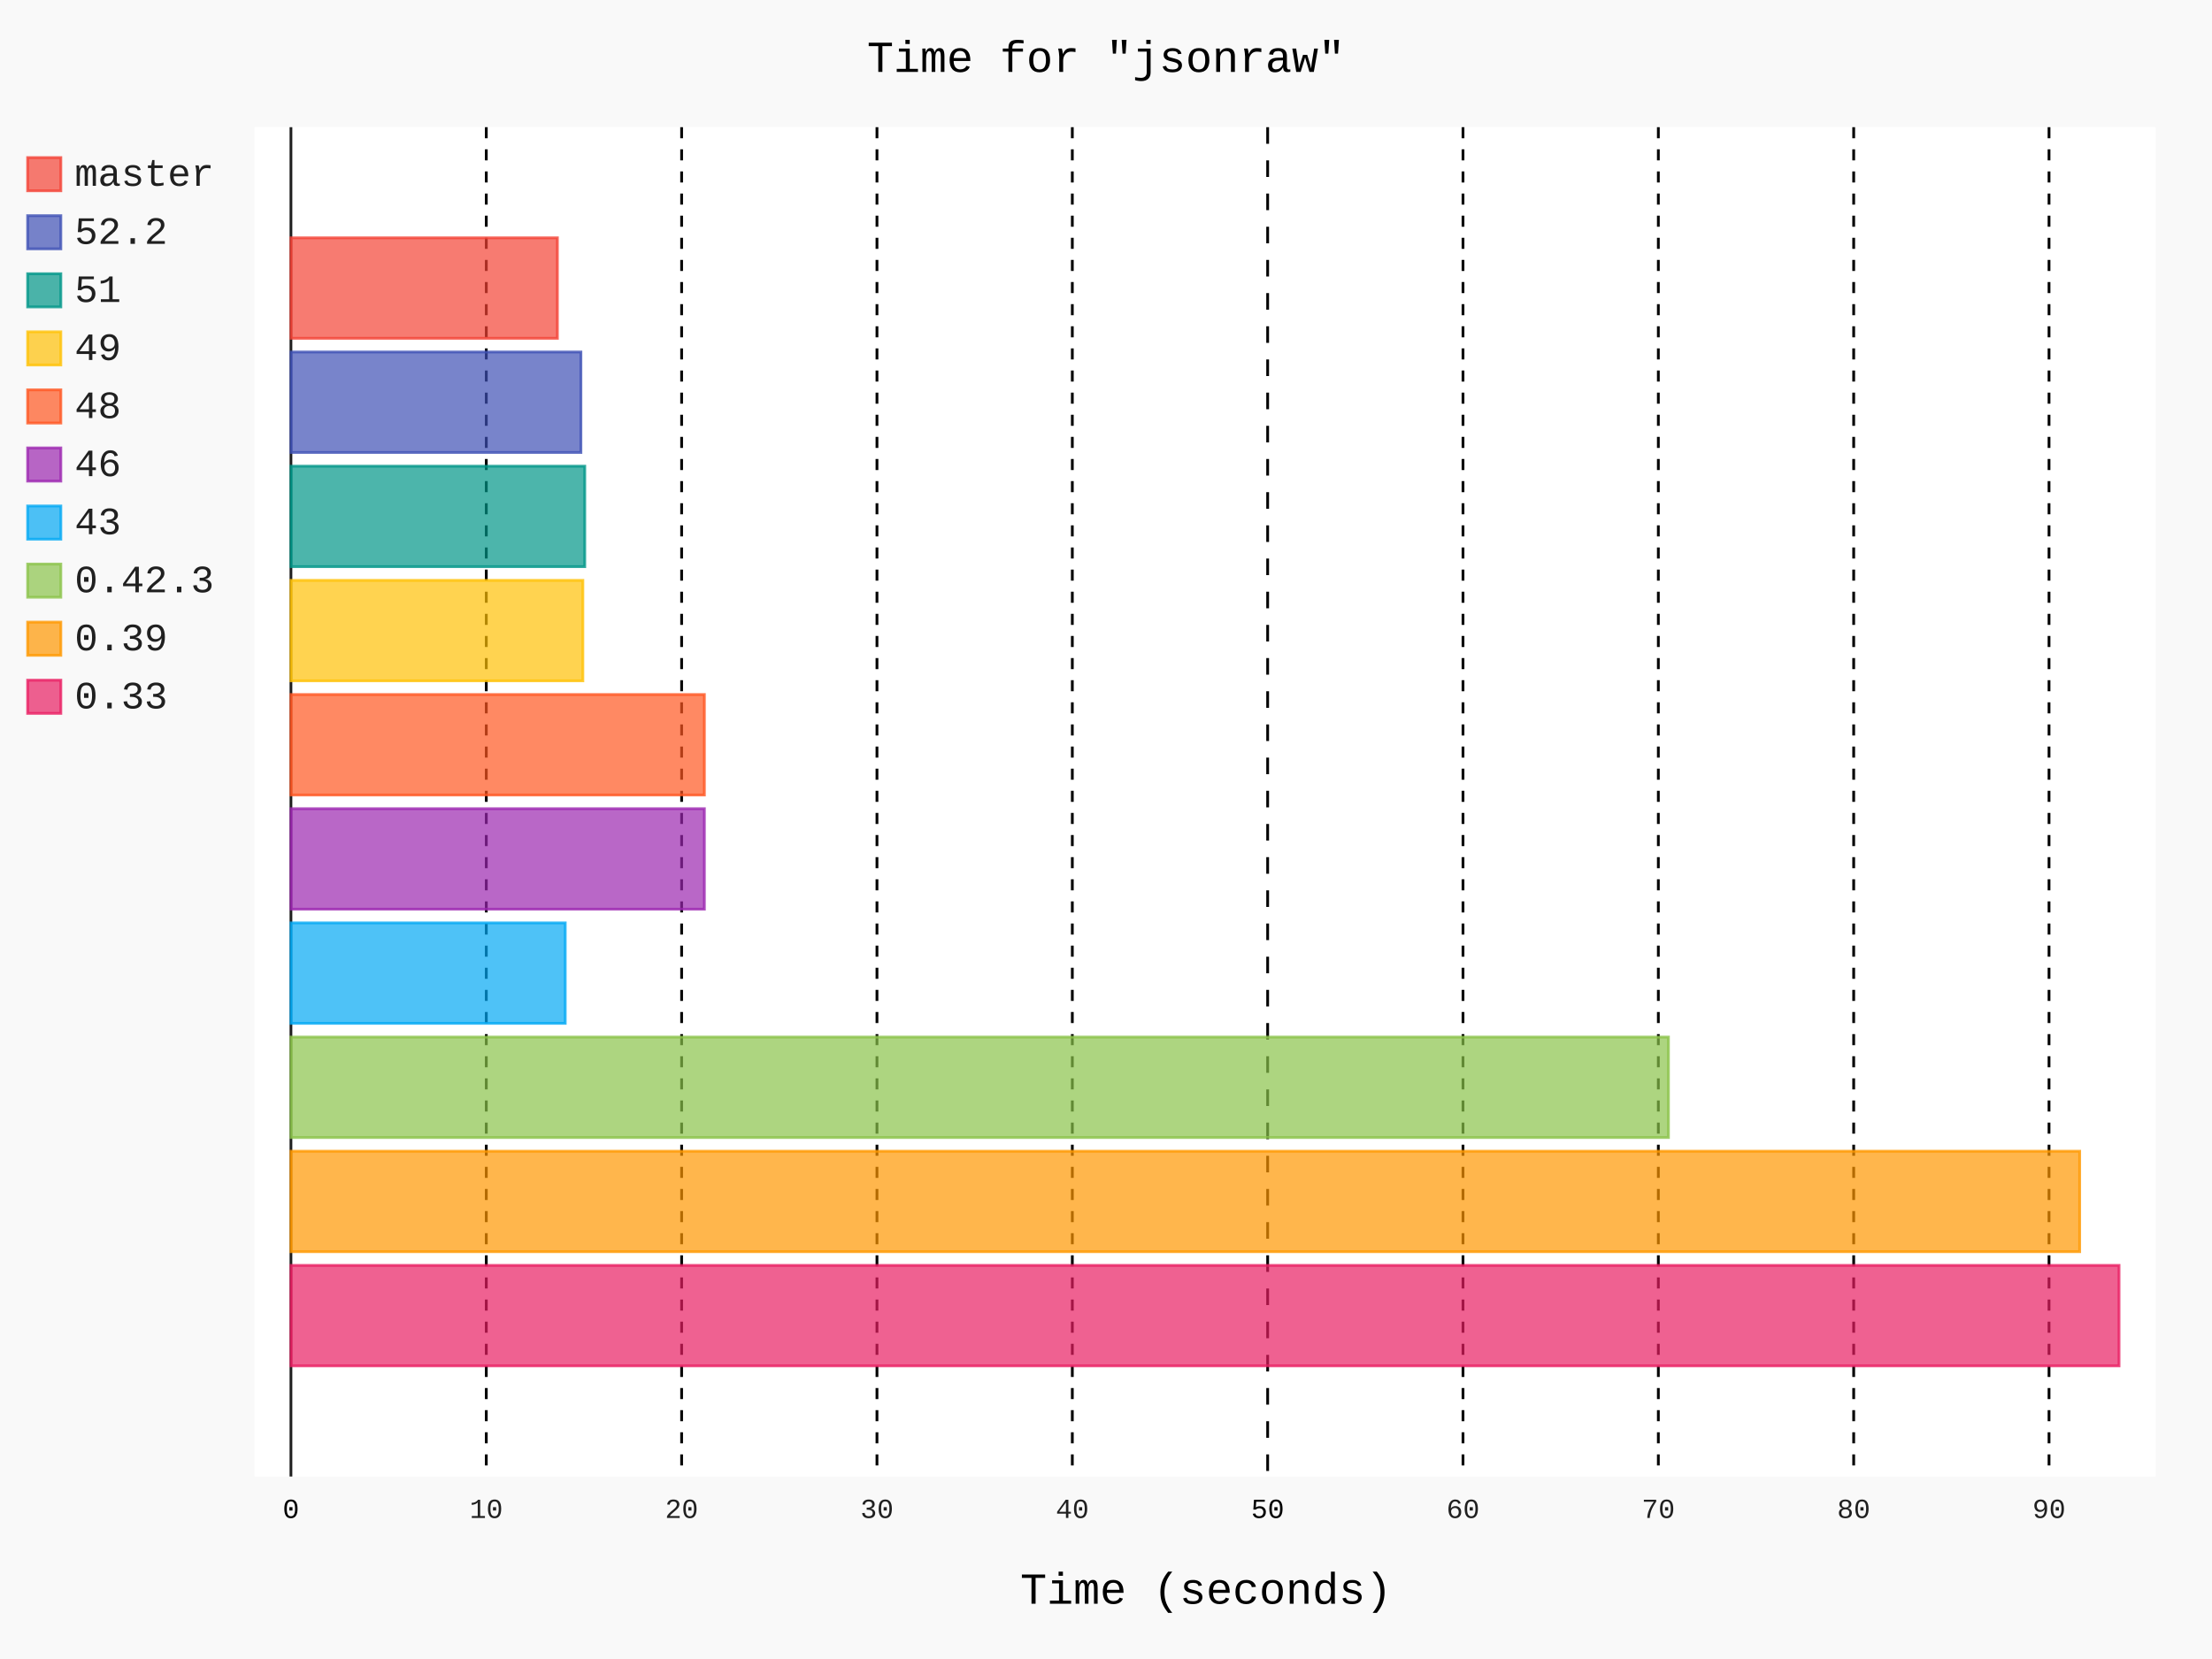
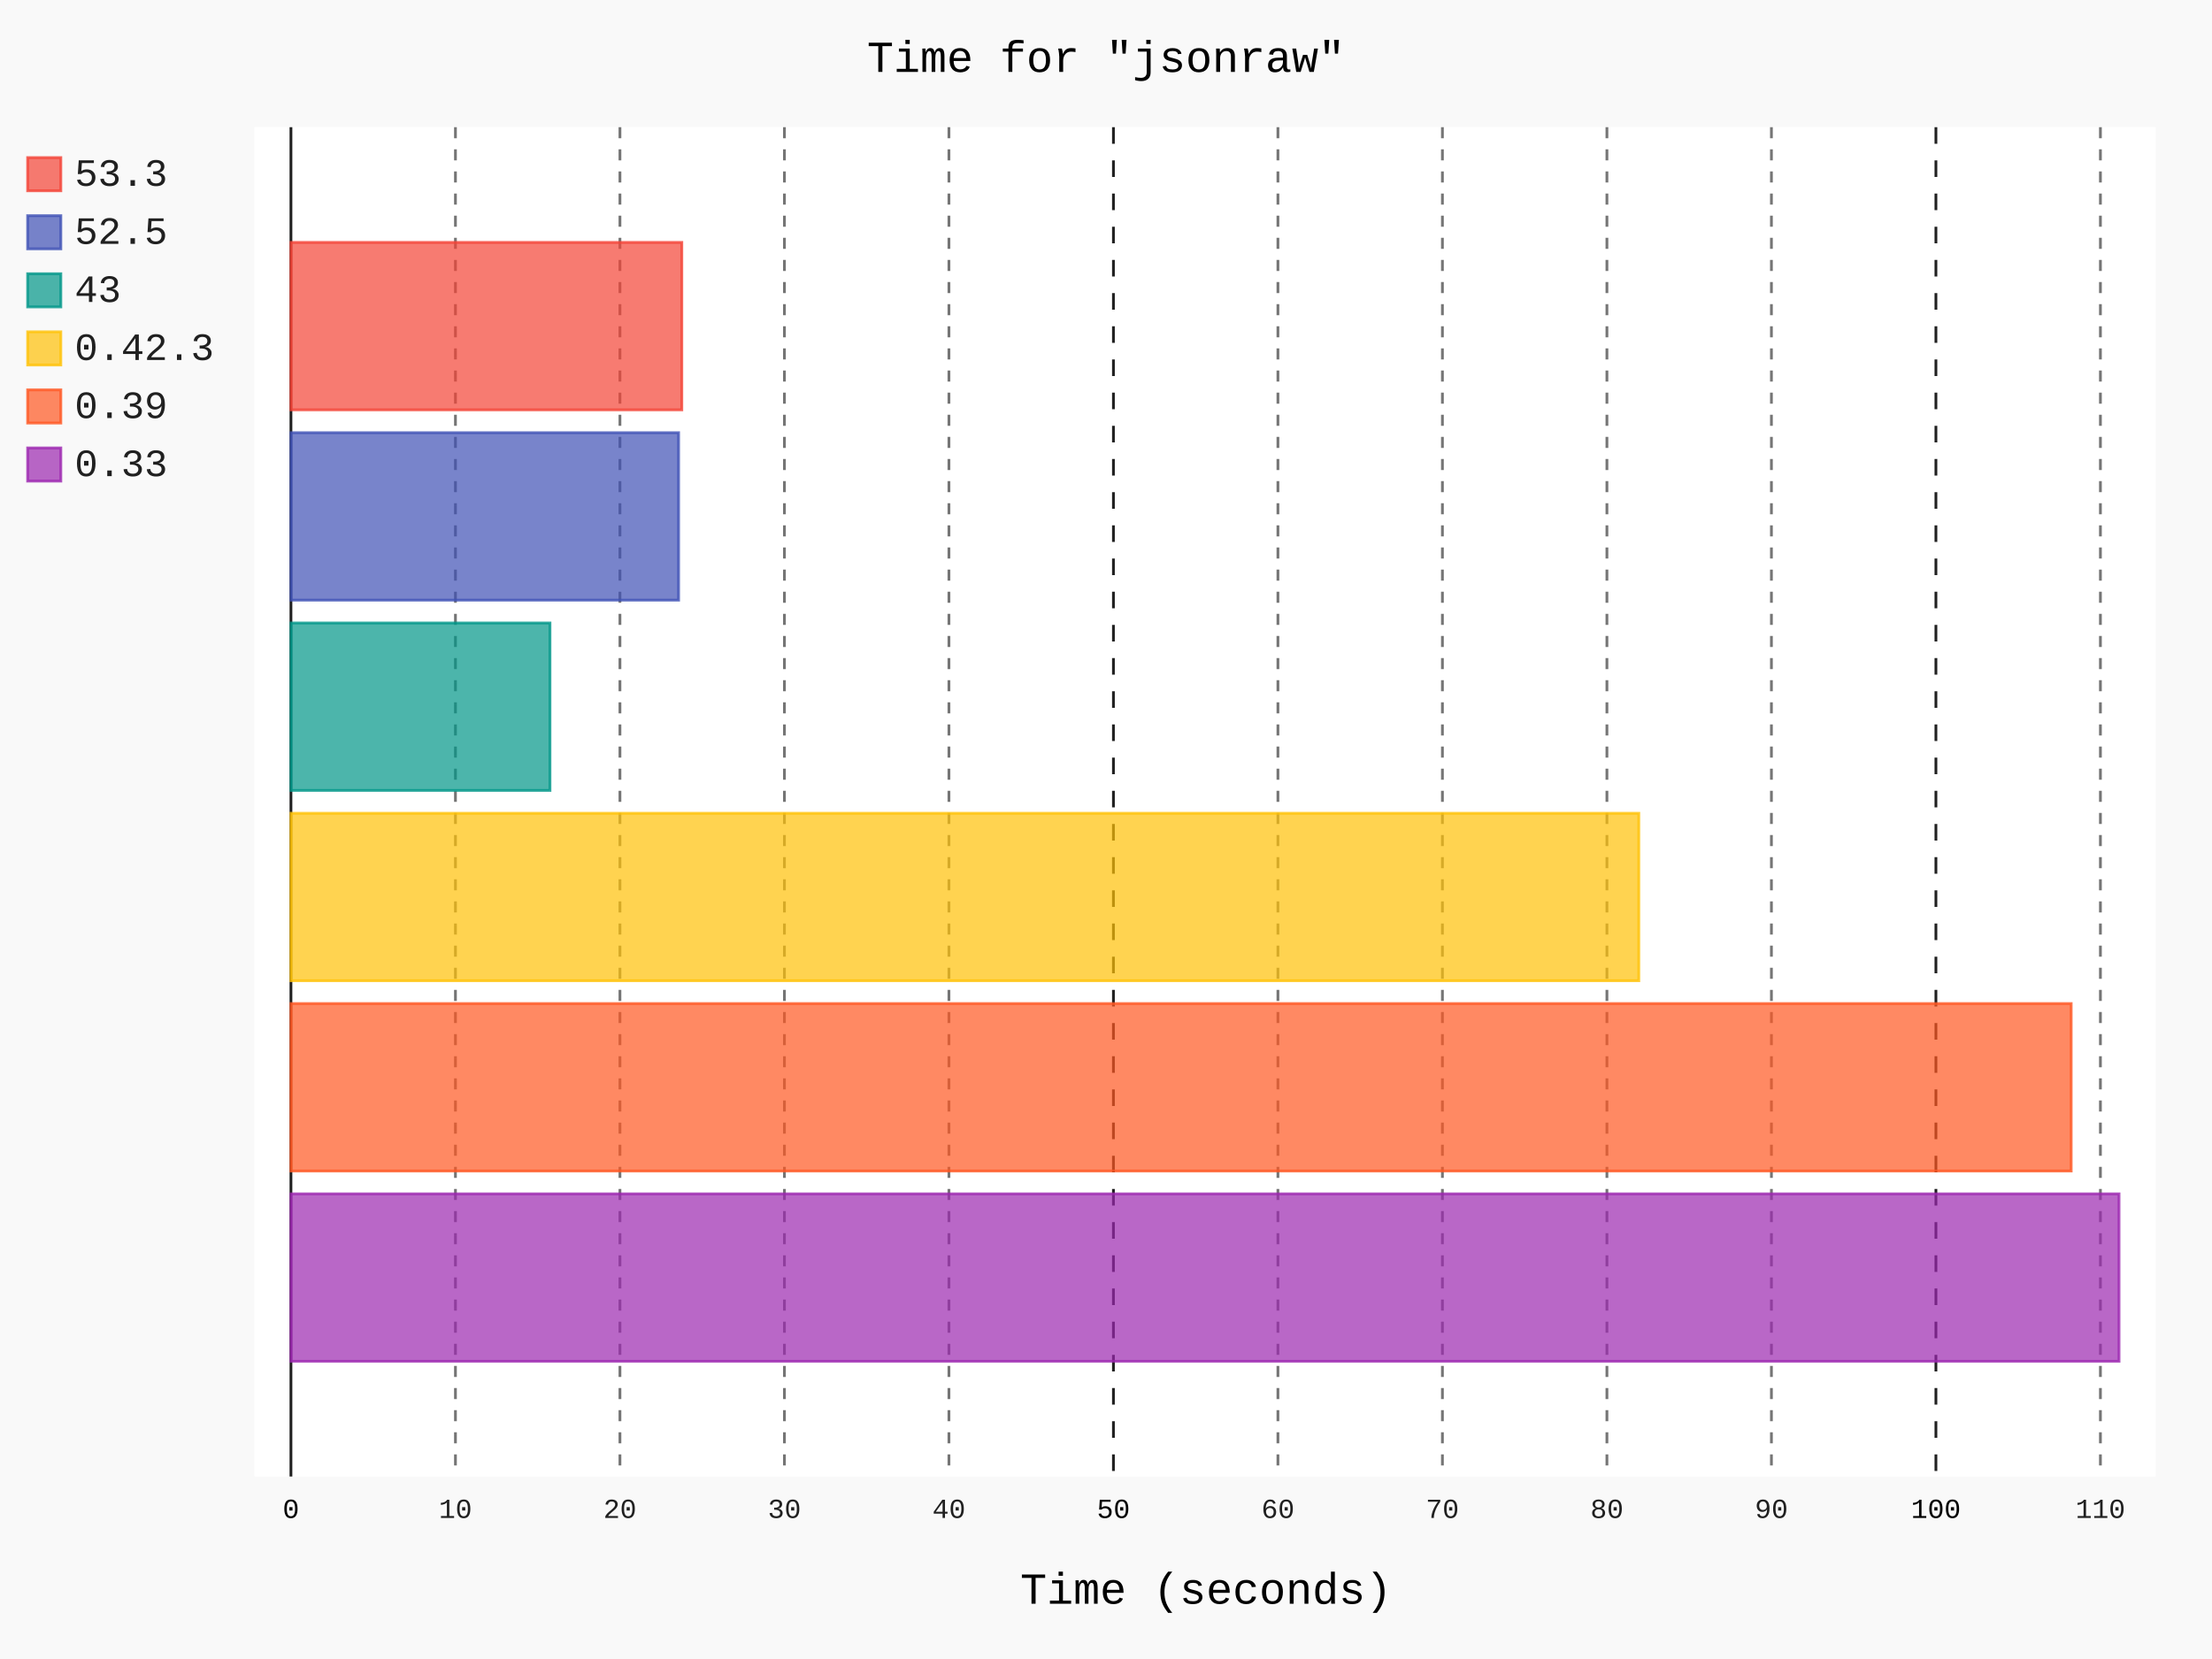
- <svg xmlns="http://www.w3.org/2000/svg" id="chart-9ce5934e-e368-4ec3-8dea-5ad7589f6085" class="pygal-chart" viewBox="0 0 800 600">
+ <svg xmlns="http://www.w3.org/2000/svg" id="chart-3d2c357f-1522-4570-b1bb-a7ab4bfca3dd" class="pygal-chart" viewBox="0 0 800 600">
  <defs>
-     <style type="text/css">#chart-9ce5934e-e368-4ec3-8dea-5ad7589f6085{-webkit-user-select:none;-webkit-font-smoothing:antialiased;font-family:Consolas,"Liberation Mono",Menlo,Courier,monospace}#chart-9ce5934e-e368-4ec3-8dea-5ad7589f6085 .title{font-family:Consolas,"Liberation Mono",Menlo,Courier,monospace;font-size:16px}#chart-9ce5934e-e368-4ec3-8dea-5ad7589f6085 .legends .legend text{font-family:Consolas,"Liberation Mono",Menlo,Courier,monospace;font-size:14px}#chart-9ce5934e-e368-4ec3-8dea-5ad7589f6085 .axis text{font-family:Consolas,"Liberation Mono",Menlo,Courier,monospace;font-size:10px}#chart-9ce5934e-e368-4ec3-8dea-5ad7589f6085 .axis text.major{font-family:Consolas,"Liberation Mono",Menlo,Courier,monospace;font-size:10px}#chart-9ce5934e-e368-4ec3-8dea-5ad7589f6085 .text-overlay text.value{font-family:Consolas,"Liberation Mono",Menlo,Courier,monospace;font-size:16px}#chart-9ce5934e-e368-4ec3-8dea-5ad7589f6085 .text-overlay text.label{font-family:Consolas,"Liberation Mono",Menlo,Courier,monospace;font-size:10px}#chart-9ce5934e-e368-4ec3-8dea-5ad7589f6085 .tooltip{font-family:Consolas,"Liberation Mono",Menlo,Courier,monospace;font-size:14px}#chart-9ce5934e-e368-4ec3-8dea-5ad7589f6085 text.no_data{font-family:Consolas,"Liberation Mono",Menlo,Courier,monospace;font-size:64px}
- #chart-9ce5934e-e368-4ec3-8dea-5ad7589f6085{background-color:rgba(249,249,249,1)}#chart-9ce5934e-e368-4ec3-8dea-5ad7589f6085 path,#chart-9ce5934e-e368-4ec3-8dea-5ad7589f6085 line,#chart-9ce5934e-e368-4ec3-8dea-5ad7589f6085 rect,#chart-9ce5934e-e368-4ec3-8dea-5ad7589f6085 circle{-webkit-transition:150ms;-moz-transition:150ms;transition:150ms}#chart-9ce5934e-e368-4ec3-8dea-5ad7589f6085 .graph &gt; .background{fill:rgba(249,249,249,1)}#chart-9ce5934e-e368-4ec3-8dea-5ad7589f6085 .plot &gt; .background{fill:rgba(255,255,255,1)}#chart-9ce5934e-e368-4ec3-8dea-5ad7589f6085 .graph{fill:rgba(0,0,0,.87)}#chart-9ce5934e-e368-4ec3-8dea-5ad7589f6085 text.no_data{fill:rgba(0,0,0,1)}#chart-9ce5934e-e368-4ec3-8dea-5ad7589f6085 .title{fill:rgba(0,0,0,1)}#chart-9ce5934e-e368-4ec3-8dea-5ad7589f6085 .legends .legend text{fill:rgba(0,0,0,.87)}#chart-9ce5934e-e368-4ec3-8dea-5ad7589f6085 .legends .legend:hover text{fill:rgba(0,0,0,1)}#chart-9ce5934e-e368-4ec3-8dea-5ad7589f6085 .axis .line{stroke:rgba(0,0,0,1)}#chart-9ce5934e-e368-4ec3-8dea-5ad7589f6085 .axis .guide.line{stroke:rgba(0,0,0,.54)}#chart-9ce5934e-e368-4ec3-8dea-5ad7589f6085 .axis .major.line{stroke:rgba(0,0,0,.87)}#chart-9ce5934e-e368-4ec3-8dea-5ad7589f6085 .axis text.major{fill:rgba(0,0,0,1)}#chart-9ce5934e-e368-4ec3-8dea-5ad7589f6085 .axis.y .guides:hover .guide.line,#chart-9ce5934e-e368-4ec3-8dea-5ad7589f6085 .line-graph .axis.x .guides:hover .guide.line,#chart-9ce5934e-e368-4ec3-8dea-5ad7589f6085 .stackedline-graph .axis.x .guides:hover .guide.line,#chart-9ce5934e-e368-4ec3-8dea-5ad7589f6085 .xy-graph .axis.x .guides:hover .guide.line{stroke:rgba(0,0,0,1)}#chart-9ce5934e-e368-4ec3-8dea-5ad7589f6085 .axis .guides:hover text{fill:rgba(0,0,0,1)}#chart-9ce5934e-e368-4ec3-8dea-5ad7589f6085 .reactive{fill-opacity:.7;stroke-opacity:.8;stroke-width:1}#chart-9ce5934e-e368-4ec3-8dea-5ad7589f6085 .ci{stroke:rgba(0,0,0,.87)}#chart-9ce5934e-e368-4ec3-8dea-5ad7589f6085 .reactive.active,#chart-9ce5934e-e368-4ec3-8dea-5ad7589f6085 .active .reactive{fill-opacity:.8;stroke-opacity:.9;stroke-width:4}#chart-9ce5934e-e368-4ec3-8dea-5ad7589f6085 .ci .reactive.active{stroke-width:1.5}#chart-9ce5934e-e368-4ec3-8dea-5ad7589f6085 .series text{fill:rgba(0,0,0,1)}#chart-9ce5934e-e368-4ec3-8dea-5ad7589f6085 .tooltip rect{fill:rgba(255,255,255,1);stroke:rgba(0,0,0,1);-webkit-transition:opacity 150ms;-moz-transition:opacity 150ms;transition:opacity 150ms}#chart-9ce5934e-e368-4ec3-8dea-5ad7589f6085 .tooltip .label{fill:rgba(0,0,0,.87)}#chart-9ce5934e-e368-4ec3-8dea-5ad7589f6085 .tooltip .label{fill:rgba(0,0,0,.87)}#chart-9ce5934e-e368-4ec3-8dea-5ad7589f6085 .tooltip .legend{font-size:.8em;fill:rgba(0,0,0,.54)}#chart-9ce5934e-e368-4ec3-8dea-5ad7589f6085 .tooltip .x_label{font-size:.6em;fill:rgba(0,0,0,1)}#chart-9ce5934e-e368-4ec3-8dea-5ad7589f6085 .tooltip .xlink{font-size:.5em;text-decoration:underline}#chart-9ce5934e-e368-4ec3-8dea-5ad7589f6085 .tooltip .value{font-size:1.5em}#chart-9ce5934e-e368-4ec3-8dea-5ad7589f6085 .bound{font-size:.5em}#chart-9ce5934e-e368-4ec3-8dea-5ad7589f6085 .max-value{font-size:.75em;fill:rgba(0,0,0,.54)}#chart-9ce5934e-e368-4ec3-8dea-5ad7589f6085 .map-element{fill:rgba(255,255,255,1);stroke:rgba(0,0,0,.54) !important}#chart-9ce5934e-e368-4ec3-8dea-5ad7589f6085 .map-element .reactive{fill-opacity:inherit;stroke-opacity:inherit}#chart-9ce5934e-e368-4ec3-8dea-5ad7589f6085 .color-0,#chart-9ce5934e-e368-4ec3-8dea-5ad7589f6085 .color-0 a:visited{stroke:#F44336;fill:#F44336}#chart-9ce5934e-e368-4ec3-8dea-5ad7589f6085 .color-1,#chart-9ce5934e-e368-4ec3-8dea-5ad7589f6085 .color-1 a:visited{stroke:#3F51B5;fill:#3F51B5}#chart-9ce5934e-e368-4ec3-8dea-5ad7589f6085 .color-2,#chart-9ce5934e-e368-4ec3-8dea-5ad7589f6085 .color-2 a:visited{stroke:#009688;fill:#009688}#chart-9ce5934e-e368-4ec3-8dea-5ad7589f6085 .color-3,#chart-9ce5934e-e368-4ec3-8dea-5ad7589f6085 .color-3 a:visited{stroke:#FFC107;fill:#FFC107}#chart-9ce5934e-e368-4ec3-8dea-5ad7589f6085 .color-4,#chart-9ce5934e-e368-4ec3-8dea-5ad7589f6085 .color-4 a:visited{stroke:#FF5722;fill:#FF5722}#chart-9ce5934e-e368-4ec3-8dea-5ad7589f6085 .color-5,#chart-9ce5934e-e368-4ec3-8dea-5ad7589f6085 .color-5 a:visited{stroke:#9C27B0;fill:#9C27B0}#chart-9ce5934e-e368-4ec3-8dea-5ad7589f6085 .color-6,#chart-9ce5934e-e368-4ec3-8dea-5ad7589f6085 .color-6 a:visited{stroke:#03A9F4;fill:#03A9F4}#chart-9ce5934e-e368-4ec3-8dea-5ad7589f6085 .color-7,#chart-9ce5934e-e368-4ec3-8dea-5ad7589f6085 .color-7 a:visited{stroke:#8BC34A;fill:#8BC34A}#chart-9ce5934e-e368-4ec3-8dea-5ad7589f6085 .color-8,#chart-9ce5934e-e368-4ec3-8dea-5ad7589f6085 .color-8 a:visited{stroke:#FF9800;fill:#FF9800}#chart-9ce5934e-e368-4ec3-8dea-5ad7589f6085 .color-9,#chart-9ce5934e-e368-4ec3-8dea-5ad7589f6085 .color-9 a:visited{stroke:#E91E63;fill:#E91E63}#chart-9ce5934e-e368-4ec3-8dea-5ad7589f6085 .text-overlay .color-0 text{fill:black}#chart-9ce5934e-e368-4ec3-8dea-5ad7589f6085 .text-overlay .color-1 text{fill:black}#chart-9ce5934e-e368-4ec3-8dea-5ad7589f6085 .text-overlay .color-2 text{fill:black}#chart-9ce5934e-e368-4ec3-8dea-5ad7589f6085 .text-overlay .color-3 text{fill:black}#chart-9ce5934e-e368-4ec3-8dea-5ad7589f6085 .text-overlay .color-4 text{fill:black}#chart-9ce5934e-e368-4ec3-8dea-5ad7589f6085 .text-overlay .color-5 text{fill:black}#chart-9ce5934e-e368-4ec3-8dea-5ad7589f6085 .text-overlay .color-6 text{fill:black}#chart-9ce5934e-e368-4ec3-8dea-5ad7589f6085 .text-overlay .color-7 text{fill:black}#chart-9ce5934e-e368-4ec3-8dea-5ad7589f6085 .text-overlay .color-8 text{fill:black}#chart-9ce5934e-e368-4ec3-8dea-5ad7589f6085 .text-overlay .color-9 text{fill:black}
- #chart-9ce5934e-e368-4ec3-8dea-5ad7589f6085 text.no_data{text-anchor:middle}#chart-9ce5934e-e368-4ec3-8dea-5ad7589f6085 .guide.line{fill:none}#chart-9ce5934e-e368-4ec3-8dea-5ad7589f6085 .centered{text-anchor:middle}#chart-9ce5934e-e368-4ec3-8dea-5ad7589f6085 .title{text-anchor:middle}#chart-9ce5934e-e368-4ec3-8dea-5ad7589f6085 .legends .legend text{fill-opacity:1}#chart-9ce5934e-e368-4ec3-8dea-5ad7589f6085 .axis.x text{text-anchor:middle}#chart-9ce5934e-e368-4ec3-8dea-5ad7589f6085 .axis.x:not(.web) text[transform]{text-anchor:start}#chart-9ce5934e-e368-4ec3-8dea-5ad7589f6085 .axis.x:not(.web) text[transform].backwards{text-anchor:end}#chart-9ce5934e-e368-4ec3-8dea-5ad7589f6085 .axis.y text{text-anchor:end}#chart-9ce5934e-e368-4ec3-8dea-5ad7589f6085 .axis.y text[transform].backwards{text-anchor:start}#chart-9ce5934e-e368-4ec3-8dea-5ad7589f6085 .axis.y2 text{text-anchor:start}#chart-9ce5934e-e368-4ec3-8dea-5ad7589f6085 .axis.y2 text[transform].backwards{text-anchor:end}#chart-9ce5934e-e368-4ec3-8dea-5ad7589f6085 .axis .guide.line{stroke-dasharray:4,4;stroke:black}#chart-9ce5934e-e368-4ec3-8dea-5ad7589f6085 .axis .major.guide.line{stroke-dasharray:6,6;stroke:black}#chart-9ce5934e-e368-4ec3-8dea-5ad7589f6085 .horizontal .axis.y .guide.line,#chart-9ce5934e-e368-4ec3-8dea-5ad7589f6085 .horizontal .axis.y2 .guide.line,#chart-9ce5934e-e368-4ec3-8dea-5ad7589f6085 .vertical .axis.x .guide.line{opacity:0}#chart-9ce5934e-e368-4ec3-8dea-5ad7589f6085 .horizontal .axis.always_show .guide.line,#chart-9ce5934e-e368-4ec3-8dea-5ad7589f6085 .vertical .axis.always_show .guide.line{opacity:1 !important}#chart-9ce5934e-e368-4ec3-8dea-5ad7589f6085 .axis.y .guides:hover .guide.line,#chart-9ce5934e-e368-4ec3-8dea-5ad7589f6085 .axis.y2 .guides:hover .guide.line,#chart-9ce5934e-e368-4ec3-8dea-5ad7589f6085 .axis.x .guides:hover .guide.line{opacity:1}#chart-9ce5934e-e368-4ec3-8dea-5ad7589f6085 .axis .guides:hover text{opacity:1}#chart-9ce5934e-e368-4ec3-8dea-5ad7589f6085 .nofill{fill:none}#chart-9ce5934e-e368-4ec3-8dea-5ad7589f6085 .subtle-fill{fill-opacity:.2}#chart-9ce5934e-e368-4ec3-8dea-5ad7589f6085 .dot{stroke-width:1px;fill-opacity:1;stroke-opacity:1}#chart-9ce5934e-e368-4ec3-8dea-5ad7589f6085 .dot.active{stroke-width:5px}#chart-9ce5934e-e368-4ec3-8dea-5ad7589f6085 .dot.negative{fill:transparent}#chart-9ce5934e-e368-4ec3-8dea-5ad7589f6085 text,#chart-9ce5934e-e368-4ec3-8dea-5ad7589f6085 tspan{stroke:none !important}#chart-9ce5934e-e368-4ec3-8dea-5ad7589f6085 .series text.active{opacity:1}#chart-9ce5934e-e368-4ec3-8dea-5ad7589f6085 .tooltip rect{fill-opacity:.95;stroke-width:.5}#chart-9ce5934e-e368-4ec3-8dea-5ad7589f6085 .tooltip text{fill-opacity:1}#chart-9ce5934e-e368-4ec3-8dea-5ad7589f6085 .showable{visibility:hidden}#chart-9ce5934e-e368-4ec3-8dea-5ad7589f6085 .showable.shown{visibility:visible}#chart-9ce5934e-e368-4ec3-8dea-5ad7589f6085 .gauge-background{fill:rgba(229,229,229,1);stroke:none}#chart-9ce5934e-e368-4ec3-8dea-5ad7589f6085 .bg-lines{stroke:rgba(249,249,249,1);stroke-width:2px}</style>
+     <style type="text/css">#chart-3d2c357f-1522-4570-b1bb-a7ab4bfca3dd{-webkit-user-select:none;-webkit-font-smoothing:antialiased;font-family:Consolas,"Liberation Mono",Menlo,Courier,monospace}#chart-3d2c357f-1522-4570-b1bb-a7ab4bfca3dd .title{font-family:Consolas,"Liberation Mono",Menlo,Courier,monospace;font-size:16px}#chart-3d2c357f-1522-4570-b1bb-a7ab4bfca3dd .legends .legend text{font-family:Consolas,"Liberation Mono",Menlo,Courier,monospace;font-size:14px}#chart-3d2c357f-1522-4570-b1bb-a7ab4bfca3dd .axis text{font-family:Consolas,"Liberation Mono",Menlo,Courier,monospace;font-size:10px}#chart-3d2c357f-1522-4570-b1bb-a7ab4bfca3dd .axis text.major{font-family:Consolas,"Liberation Mono",Menlo,Courier,monospace;font-size:10px}#chart-3d2c357f-1522-4570-b1bb-a7ab4bfca3dd .text-overlay text.value{font-family:Consolas,"Liberation Mono",Menlo,Courier,monospace;font-size:16px}#chart-3d2c357f-1522-4570-b1bb-a7ab4bfca3dd .text-overlay text.label{font-family:Consolas,"Liberation Mono",Menlo,Courier,monospace;font-size:10px}#chart-3d2c357f-1522-4570-b1bb-a7ab4bfca3dd .tooltip{font-family:Consolas,"Liberation Mono",Menlo,Courier,monospace;font-size:14px}#chart-3d2c357f-1522-4570-b1bb-a7ab4bfca3dd text.no_data{font-family:Consolas,"Liberation Mono",Menlo,Courier,monospace;font-size:64px}
+ #chart-3d2c357f-1522-4570-b1bb-a7ab4bfca3dd{background-color:rgba(249,249,249,1)}#chart-3d2c357f-1522-4570-b1bb-a7ab4bfca3dd path,#chart-3d2c357f-1522-4570-b1bb-a7ab4bfca3dd line,#chart-3d2c357f-1522-4570-b1bb-a7ab4bfca3dd rect,#chart-3d2c357f-1522-4570-b1bb-a7ab4bfca3dd circle{-webkit-transition:150ms;-moz-transition:150ms;transition:150ms}#chart-3d2c357f-1522-4570-b1bb-a7ab4bfca3dd .graph &gt; .background{fill:rgba(249,249,249,1)}#chart-3d2c357f-1522-4570-b1bb-a7ab4bfca3dd .plot &gt; .background{fill:rgba(255,255,255,1)}#chart-3d2c357f-1522-4570-b1bb-a7ab4bfca3dd .graph{fill:rgba(0,0,0,.87)}#chart-3d2c357f-1522-4570-b1bb-a7ab4bfca3dd text.no_data{fill:rgba(0,0,0,1)}#chart-3d2c357f-1522-4570-b1bb-a7ab4bfca3dd .title{fill:rgba(0,0,0,1)}#chart-3d2c357f-1522-4570-b1bb-a7ab4bfca3dd .legends .legend text{fill:rgba(0,0,0,.87)}#chart-3d2c357f-1522-4570-b1bb-a7ab4bfca3dd .legends .legend:hover text{fill:rgba(0,0,0,1)}#chart-3d2c357f-1522-4570-b1bb-a7ab4bfca3dd .axis .line{stroke:rgba(0,0,0,1)}#chart-3d2c357f-1522-4570-b1bb-a7ab4bfca3dd .axis .guide.line{stroke:rgba(0,0,0,.54)}#chart-3d2c357f-1522-4570-b1bb-a7ab4bfca3dd .axis .major.line{stroke:rgba(0,0,0,.87)}#chart-3d2c357f-1522-4570-b1bb-a7ab4bfca3dd .axis text.major{fill:rgba(0,0,0,1)}#chart-3d2c357f-1522-4570-b1bb-a7ab4bfca3dd .axis.y .guides:hover .guide.line,#chart-3d2c357f-1522-4570-b1bb-a7ab4bfca3dd .line-graph .axis.x .guides:hover .guide.line,#chart-3d2c357f-1522-4570-b1bb-a7ab4bfca3dd .stackedline-graph .axis.x .guides:hover .guide.line,#chart-3d2c357f-1522-4570-b1bb-a7ab4bfca3dd .xy-graph .axis.x .guides:hover .guide.line{stroke:rgba(0,0,0,1)}#chart-3d2c357f-1522-4570-b1bb-a7ab4bfca3dd .axis .guides:hover text{fill:rgba(0,0,0,1)}#chart-3d2c357f-1522-4570-b1bb-a7ab4bfca3dd .reactive{fill-opacity:.7;stroke-opacity:.8}#chart-3d2c357f-1522-4570-b1bb-a7ab4bfca3dd .ci{stroke:rgba(0,0,0,.87)}#chart-3d2c357f-1522-4570-b1bb-a7ab4bfca3dd .reactive.active,#chart-3d2c357f-1522-4570-b1bb-a7ab4bfca3dd .active .reactive{fill-opacity:.8;stroke-opacity:.9;stroke-width:4}#chart-3d2c357f-1522-4570-b1bb-a7ab4bfca3dd .ci .reactive.active{stroke-width:1.5}#chart-3d2c357f-1522-4570-b1bb-a7ab4bfca3dd .series text{fill:rgba(0,0,0,1)}#chart-3d2c357f-1522-4570-b1bb-a7ab4bfca3dd .tooltip rect{fill:rgba(255,255,255,1);stroke:rgba(0,0,0,1);-webkit-transition:opacity 150ms;-moz-transition:opacity 150ms;transition:opacity 150ms}#chart-3d2c357f-1522-4570-b1bb-a7ab4bfca3dd .tooltip .label{fill:rgba(0,0,0,.87)}#chart-3d2c357f-1522-4570-b1bb-a7ab4bfca3dd .tooltip .label{fill:rgba(0,0,0,.87)}#chart-3d2c357f-1522-4570-b1bb-a7ab4bfca3dd .tooltip .legend{font-size:.8em;fill:rgba(0,0,0,.54)}#chart-3d2c357f-1522-4570-b1bb-a7ab4bfca3dd .tooltip .x_label{font-size:.6em;fill:rgba(0,0,0,1)}#chart-3d2c357f-1522-4570-b1bb-a7ab4bfca3dd .tooltip .xlink{font-size:.5em;text-decoration:underline}#chart-3d2c357f-1522-4570-b1bb-a7ab4bfca3dd .tooltip .value{font-size:1.5em}#chart-3d2c357f-1522-4570-b1bb-a7ab4bfca3dd .bound{font-size:.5em}#chart-3d2c357f-1522-4570-b1bb-a7ab4bfca3dd .max-value{font-size:.75em;fill:rgba(0,0,0,.54)}#chart-3d2c357f-1522-4570-b1bb-a7ab4bfca3dd .map-element{fill:rgba(255,255,255,1);stroke:rgba(0,0,0,.54) !important}#chart-3d2c357f-1522-4570-b1bb-a7ab4bfca3dd .map-element .reactive{fill-opacity:inherit;stroke-opacity:inherit}#chart-3d2c357f-1522-4570-b1bb-a7ab4bfca3dd .color-0,#chart-3d2c357f-1522-4570-b1bb-a7ab4bfca3dd .color-0 a:visited{stroke:#F44336;fill:#F44336}#chart-3d2c357f-1522-4570-b1bb-a7ab4bfca3dd .color-1,#chart-3d2c357f-1522-4570-b1bb-a7ab4bfca3dd .color-1 a:visited{stroke:#3F51B5;fill:#3F51B5}#chart-3d2c357f-1522-4570-b1bb-a7ab4bfca3dd .color-2,#chart-3d2c357f-1522-4570-b1bb-a7ab4bfca3dd .color-2 a:visited{stroke:#009688;fill:#009688}#chart-3d2c357f-1522-4570-b1bb-a7ab4bfca3dd .color-3,#chart-3d2c357f-1522-4570-b1bb-a7ab4bfca3dd .color-3 a:visited{stroke:#FFC107;fill:#FFC107}#chart-3d2c357f-1522-4570-b1bb-a7ab4bfca3dd .color-4,#chart-3d2c357f-1522-4570-b1bb-a7ab4bfca3dd .color-4 a:visited{stroke:#FF5722;fill:#FF5722}#chart-3d2c357f-1522-4570-b1bb-a7ab4bfca3dd .color-5,#chart-3d2c357f-1522-4570-b1bb-a7ab4bfca3dd .color-5 a:visited{stroke:#9C27B0;fill:#9C27B0}#chart-3d2c357f-1522-4570-b1bb-a7ab4bfca3dd .text-overlay .color-0 text{fill:black}#chart-3d2c357f-1522-4570-b1bb-a7ab4bfca3dd .text-overlay .color-1 text{fill:black}#chart-3d2c357f-1522-4570-b1bb-a7ab4bfca3dd .text-overlay .color-2 text{fill:black}#chart-3d2c357f-1522-4570-b1bb-a7ab4bfca3dd .text-overlay .color-3 text{fill:black}#chart-3d2c357f-1522-4570-b1bb-a7ab4bfca3dd .text-overlay .color-4 text{fill:black}#chart-3d2c357f-1522-4570-b1bb-a7ab4bfca3dd .text-overlay .color-5 text{fill:black}
+ #chart-3d2c357f-1522-4570-b1bb-a7ab4bfca3dd text.no_data{text-anchor:middle}#chart-3d2c357f-1522-4570-b1bb-a7ab4bfca3dd .guide.line{fill:none}#chart-3d2c357f-1522-4570-b1bb-a7ab4bfca3dd .centered{text-anchor:middle}#chart-3d2c357f-1522-4570-b1bb-a7ab4bfca3dd .title{text-anchor:middle}#chart-3d2c357f-1522-4570-b1bb-a7ab4bfca3dd .legends .legend text{fill-opacity:1}#chart-3d2c357f-1522-4570-b1bb-a7ab4bfca3dd .axis.x text{text-anchor:middle}#chart-3d2c357f-1522-4570-b1bb-a7ab4bfca3dd .axis.x:not(.web) text[transform]{text-anchor:start}#chart-3d2c357f-1522-4570-b1bb-a7ab4bfca3dd .axis.x:not(.web) text[transform].backwards{text-anchor:end}#chart-3d2c357f-1522-4570-b1bb-a7ab4bfca3dd .axis.y text{text-anchor:end}#chart-3d2c357f-1522-4570-b1bb-a7ab4bfca3dd .axis.y text[transform].backwards{text-anchor:start}#chart-3d2c357f-1522-4570-b1bb-a7ab4bfca3dd .axis.y2 text{text-anchor:start}#chart-3d2c357f-1522-4570-b1bb-a7ab4bfca3dd .axis.y2 text[transform].backwards{text-anchor:end}#chart-3d2c357f-1522-4570-b1bb-a7ab4bfca3dd .axis .guide.line{stroke-dasharray:4,4}#chart-3d2c357f-1522-4570-b1bb-a7ab4bfca3dd .axis .major.guide.line{stroke-dasharray:6,6}#chart-3d2c357f-1522-4570-b1bb-a7ab4bfca3dd .horizontal .axis.y .guide.line,#chart-3d2c357f-1522-4570-b1bb-a7ab4bfca3dd .horizontal .axis.y2 .guide.line,#chart-3d2c357f-1522-4570-b1bb-a7ab4bfca3dd .vertical .axis.x .guide.line{opacity:0}#chart-3d2c357f-1522-4570-b1bb-a7ab4bfca3dd .horizontal .axis.always_show .guide.line,#chart-3d2c357f-1522-4570-b1bb-a7ab4bfca3dd .vertical .axis.always_show .guide.line{opacity:1 !important}#chart-3d2c357f-1522-4570-b1bb-a7ab4bfca3dd .axis.y .guides:hover .guide.line,#chart-3d2c357f-1522-4570-b1bb-a7ab4bfca3dd .axis.y2 .guides:hover .guide.line,#chart-3d2c357f-1522-4570-b1bb-a7ab4bfca3dd .axis.x .guides:hover .guide.line{opacity:1}#chart-3d2c357f-1522-4570-b1bb-a7ab4bfca3dd .axis .guides:hover text{opacity:1}#chart-3d2c357f-1522-4570-b1bb-a7ab4bfca3dd .nofill{fill:none}#chart-3d2c357f-1522-4570-b1bb-a7ab4bfca3dd .subtle-fill{fill-opacity:.2}#chart-3d2c357f-1522-4570-b1bb-a7ab4bfca3dd .dot{stroke-width:1px;fill-opacity:1}#chart-3d2c357f-1522-4570-b1bb-a7ab4bfca3dd .dot.active{stroke-width:5px}#chart-3d2c357f-1522-4570-b1bb-a7ab4bfca3dd .dot.negative{fill:transparent}#chart-3d2c357f-1522-4570-b1bb-a7ab4bfca3dd text,#chart-3d2c357f-1522-4570-b1bb-a7ab4bfca3dd tspan{stroke:none !important}#chart-3d2c357f-1522-4570-b1bb-a7ab4bfca3dd .series text.active{opacity:1}#chart-3d2c357f-1522-4570-b1bb-a7ab4bfca3dd .tooltip rect{fill-opacity:.95;stroke-width:.5}#chart-3d2c357f-1522-4570-b1bb-a7ab4bfca3dd .tooltip text{fill-opacity:1}#chart-3d2c357f-1522-4570-b1bb-a7ab4bfca3dd .showable{visibility:hidden}#chart-3d2c357f-1522-4570-b1bb-a7ab4bfca3dd .showable.shown{visibility:visible}#chart-3d2c357f-1522-4570-b1bb-a7ab4bfca3dd .gauge-background{fill:rgba(229,229,229,1);stroke:none}#chart-3d2c357f-1522-4570-b1bb-a7ab4bfca3dd .bg-lines{stroke:rgba(249,249,249,1);stroke-width:2px}</style>
  </defs>
  <g class="graph horizontalbar-graph horizontal">
-     <rect class="background" height="600" width="800" x="0" y="0" />
-     <g class="plot" transform="translate(92, 46)">
-       <rect class="background" height="488" width="687.6" x="0" y="0" />
+     <rect x="0" y="0" width="800" height="600" class="background" />
+     <g transform="translate(92, 46)" class="plot">
+       <rect x="0" y="0" width="687.6" height="488" class="background" />
      <g class="axis x always_show">
        <g class="guides">
-           <path class="axis major line" d="M13.223 0 v488" />
-           <text class="major" x="13.223" y="503.0">0</text>
+           <path d="M13.223 0 v488" class="axis major line" />
+           <text x="13.223" y="503.0" class="major">0</text>
        </g>
        <g class="guides">
-           <path class="guide line" d="M83.871 0 v488" />
-           <text class="" x="83.871" y="503.0">10</text>
+           <path d="M72.716 0 v488" class="guide line" />
+           <text x="72.716" y="503.0" class="">10</text>
        </g>
        <g class="guides">
-           <path class="guide line" d="M154.52 0 v488" />
-           <text class="" x="154.52" y="503.0">20</text>
+           <path d="M132.209 0 v488" class="guide line" />
+           <text x="132.209" y="503.0" class="">20</text>
        </g>
        <g class="guides">
-           <path class="guide line" d="M225.168 0 v488" />
-           <text class="" x="225.168" y="503.0">30</text>
+           <path d="M191.701 0 v488" class="guide line" />
+           <text x="191.701" y="503.0" class="">30</text>
        </g>
        <g class="guides">
-           <path class="guide line" d="M295.817 0 v488" />
-           <text class="" x="295.817" y="503.0">40</text>
+           <path d="M251.194 0 v488" class="guide line" />
+           <text x="251.194" y="503.0" class="">40</text>
        </g>
        <g class="guides">
-           <path class="major guide line" d="M366.465 0 v488" />
-           <text class="major" x="366.465" y="503.0">50</text>
+           <path d="M310.687 0 v488" class="major guide line" />
+           <text x="310.687" y="503.0" class="major">50</text>
        </g>
        <g class="guides">
-           <path class="guide line" d="M437.113 0 v488" />
-           <text class="" x="437.113" y="503.0">60</text>
+           <path d="M370.179 0 v488" class="guide line" />
+           <text x="370.179" y="503.0" class="">60</text>
        </g>
        <g class="guides">
-           <path class="guide line" d="M507.762 0 v488" />
-           <text class="" x="507.762" y="503.0">70</text>
+           <path d="M429.672 0 v488" class="guide line" />
+           <text x="429.672" y="503.0" class="">70</text>
        </g>
        <g class="guides">
-           <path class="guide line" d="M578.41 0 v488" />
-           <text class="" x="578.41" y="503.0">80</text>
+           <path d="M489.165 0 v488" class="guide line" />
+           <text x="489.165" y="503.0" class="">80</text>
        </g>
        <g class="guides">
-           <path class="guide line" d="M649.059 0 v488" />
-           <text class="" x="649.059" y="503.0">90</text>
+           <path d="M548.658 0 v488" class="guide line" />
+           <text x="548.658" y="503.0" class="">90</text>
        </g>
-       </g>
-       <g class="series serie-9 color-9">
-         <g class="bars">
-           <g class="bar">
-             <rect class="rect reactive tooltip-trigger" height="36.337" rx="0" ry="0" width="661.154" x="13.223" y="411.647" />
-           </g>
+         <g class="guides">
+           <path d="M608.15 0 v488" class="major guide line" />
+           <text x="608.15" y="503.0" class="major">100</text>
        </g>
-       </g>
-       <g class="series serie-8 color-8">
-         <g class="bars">
-           <g class="bar">
-             <rect class="rect reactive tooltip-trigger" height="36.337" rx="0" ry="0" width="646.925" x="13.223" y="370.354" />
-           </g>
-         </g>
-       </g>
-       <g class="series serie-7 color-7">
-         <g class="bars">
-           <g class="bar">
-             <rect class="rect reactive tooltip-trigger" height="36.337" rx="0" ry="0" width="498.197" x="13.223" y="329.062" />
-           </g>
-         </g>
-       </g>
-       <g class="series serie-6 color-6">
-         <g class="bars">
-           <g class="bar">
-             <rect class="rect reactive tooltip-trigger" height="36.337" rx="0" ry="0" width="99.202" x="13.223" y="287.77" />
-           </g>
+         <g class="guides">
+           <path d="M667.643 0 v488" class="guide line" />
+           <text x="667.643" y="503.0" class="">110</text>
        </g>
      </g>
      <g class="series serie-5 color-5">
        <g class="bars">
          <g class="bar">
-             <rect class="rect reactive tooltip-trigger" height="36.337" rx="0" ry="0" width="149.522" x="13.223" y="246.478" />
+             <rect x="13.223" y="385.77" rx="0" ry="0" width="661.154" height="60.562" class="rect reactive tooltip-trigger" />
          </g>
        </g>
      </g>
      <g class="series serie-4 color-4">
        <g class="bars">
          <g class="bar">
-             <rect class="rect reactive tooltip-trigger" height="36.337" rx="0" ry="0" width="149.524" x="13.223" y="205.185" />
+             <rect x="13.223" y="316.95" rx="0" ry="0" width="643.848" height="60.562" class="rect reactive tooltip-trigger" />
          </g>
        </g>
      </g>
      <g class="series serie-3 color-3">
        <g class="bars">
          <g class="bar">
-             <rect class="rect reactive tooltip-trigger" height="36.337" rx="0" ry="0" width="105.578" x="13.223" y="163.893" />
+             <rect x="13.223" y="248.129" rx="0" ry="0" width="487.482" height="60.562" class="rect reactive tooltip-trigger" />
          </g>
        </g>
      </g>
      <g class="series serie-2 color-2">
        <g class="bars">
          <g class="bar">
-             <rect class="rect reactive tooltip-trigger" height="36.337" rx="0" ry="0" width="106.263" x="13.223" y="122.601" />
+             <rect x="13.223" y="179.309" rx="0" ry="0" width="93.686" height="60.562" class="rect reactive tooltip-trigger" />
          </g>
        </g>
      </g>
      <g class="series serie-1 color-1">
        <g class="bars">
          <g class="bar">
-             <rect class="rect reactive tooltip-trigger" height="36.337" rx="0" ry="0" width="104.87" x="13.223" y="81.308" />
+             <rect x="13.223" y="110.488" rx="0" ry="0" width="140.204" height="60.562" class="rect reactive tooltip-trigger" />
          </g>
        </g>
      </g>
      <g class="series serie-0 color-0">
        <g class="bars">
          <g class="bar">
-             <rect class="rect reactive tooltip-trigger" height="36.337" rx="0" ry="0" width="96.365" x="13.223" y="40.016" />
+             <rect x="13.223" y="41.668" rx="0" ry="0" width="141.364" height="60.562" class="rect reactive tooltip-trigger" />
          </g>
        </g>
      </g>
    </g>
    <g class="titles">
-       <text class="title plot_title" x="400.0" y="26">Time for "jsonraw"</text>
-       <text class="title" x="436.2" y="580">Time (seconds)</text>
+       <text x="400.0" y="26" class="title plot_title">Time for "jsonraw"</text>
+       <text x="436.2" y="580" class="title">Time (seconds)</text>
    </g>
-     <g class="plot overlay" transform="translate(92, 46)">
-       <g class="series serie-9 color-9" />
-       <g class="series serie-8 color-8" />
-       <g class="series serie-7 color-7" />
-       <g class="series serie-6 color-6" />
+     <g transform="translate(92, 46)" class="plot overlay">
      <g class="series serie-5 color-5" />
      <g class="series serie-4 color-4" />
      <g class="series serie-3 color-3" />
      <g class="series serie-2 color-2" />
      <g class="series serie-1 color-1" />
      <g class="series serie-0 color-0" />
    </g>
-     <g class="plot text-overlay" transform="translate(92, 46)">
-       <g class="series serie-9 color-9" />
-       <g class="series serie-8 color-8" />
-       <g class="series serie-7 color-7" />
-       <g class="series serie-6 color-6" />
+     <g transform="translate(92, 46)" class="plot text-overlay">
      <g class="series serie-5 color-5" />
      <g class="series serie-4 color-4" />
      <g class="series serie-3 color-3" />
      <g class="series serie-2 color-2" />
      <g class="series serie-1 color-1" />
      <g class="series serie-0 color-0" />
    </g>
-     <g class="plot tooltip-overlay" transform="translate(92, 46)">
-       <g class="tooltip" style="opacity: 0" transform="translate(0 0)">
-         <rect class="tooltip-box" height="0" rx="0" ry="0" width="0" />
+     <g transform="translate(92, 46)" class="plot tooltip-overlay">
+       <g transform="translate(0 0)" style="opacity: 0" class="tooltip">
+         <rect rx="0" ry="0" width="0" height="0" class="tooltip-box" />
        <g class="text" />
      </g>
    </g>
-     <g class="legends" transform="translate(10, 56)">
-       <g class="legend reactive activate-serie" id="activate-serie-0">
-         <rect class="color-0 reactive" height="12" width="12" x="0.0" y="1.0" />
-         <text x="17.0" y="11.2">master</text>
+     <g transform="translate(10, 56)" class="legends">
+       <g id="activate-serie-0" class="legend reactive activate-serie">
+         <rect x="0.0" y="1.0" width="12" height="12" class="color-0 reactive" />
+         <text x="17.0" y="11.2">53.3</text>
      </g>
-       <g class="legend reactive activate-serie" id="activate-serie-1">
-         <rect class="color-1 reactive" height="12" width="12" x="0.0" y="22.0" />
-         <text x="17.0" y="32.2">52.2</text>
+       <g id="activate-serie-1" class="legend reactive activate-serie">
+         <rect x="0.0" y="22.0" width="12" height="12" class="color-1 reactive" />
+         <text x="17.0" y="32.2">52.5</text>
      </g>
-       <g class="legend reactive activate-serie" id="activate-serie-2">
-         <rect class="color-2 reactive" height="12" width="12" x="0.0" y="43.0" />
-         <text x="17.0" y="53.2">51</text>
+       <g id="activate-serie-2" class="legend reactive activate-serie">
+         <rect x="0.0" y="43.0" width="12" height="12" class="color-2 reactive" />
+         <text x="17.0" y="53.2">43</text>
      </g>
-       <g class="legend reactive activate-serie" id="activate-serie-3">
-         <rect class="color-3 reactive" height="12" width="12" x="0.0" y="64.0" />
-         <text x="17.0" y="74.2">49</text>
+       <g id="activate-serie-3" class="legend reactive activate-serie">
+         <rect x="0.0" y="64.0" width="12" height="12" class="color-3 reactive" />
+         <text x="17.0" y="74.2">0.42.3</text>
      </g>
-       <g class="legend reactive activate-serie" id="activate-serie-4">
-         <rect class="color-4 reactive" height="12" width="12" x="0.0" y="85.0" />
-         <text x="17.0" y="95.2">48</text>
+       <g id="activate-serie-4" class="legend reactive activate-serie">
+         <rect x="0.0" y="85.0" width="12" height="12" class="color-4 reactive" />
+         <text x="17.0" y="95.2">0.39</text>
      </g>
-       <g class="legend reactive activate-serie" id="activate-serie-5">
-         <rect class="color-5 reactive" height="12" width="12" x="0.0" y="106.0" />
-         <text x="17.0" y="116.2">46</text>
-       </g>
-       <g class="legend reactive activate-serie" id="activate-serie-6">
-         <rect class="color-6 reactive" height="12" width="12" x="0.0" y="127.0" />
-         <text x="17.0" y="137.2">43</text>
-       </g>
-       <g class="legend reactive activate-serie" id="activate-serie-7">
-         <rect class="color-7 reactive" height="12" width="12" x="0.0" y="148.0" />
-         <text x="17.0" y="158.2">0.42.3</text>
-       </g>
-       <g class="legend reactive activate-serie" id="activate-serie-8">
-         <rect class="color-8 reactive" height="12" width="12" x="0.0" y="169.0" />
-         <text x="17.0" y="179.2">0.39</text>
-       </g>
-       <g class="legend reactive activate-serie" id="activate-serie-9">
-         <rect class="color-9 reactive" height="12" width="12" x="0.0" y="190.0" />
-         <text x="17.0" y="200.2">0.33</text>
+       <g id="activate-serie-5" class="legend reactive activate-serie">
+         <rect x="0.0" y="106.0" width="12" height="12" class="color-5 reactive" />
+         <text x="17.0" y="116.2">0.33</text>
      </g>
    </g>
-     <g class="legends" transform="translate(790, 56)" />
+     <g transform="translate(790, 56)" class="legends" />
  </g>
</svg>
